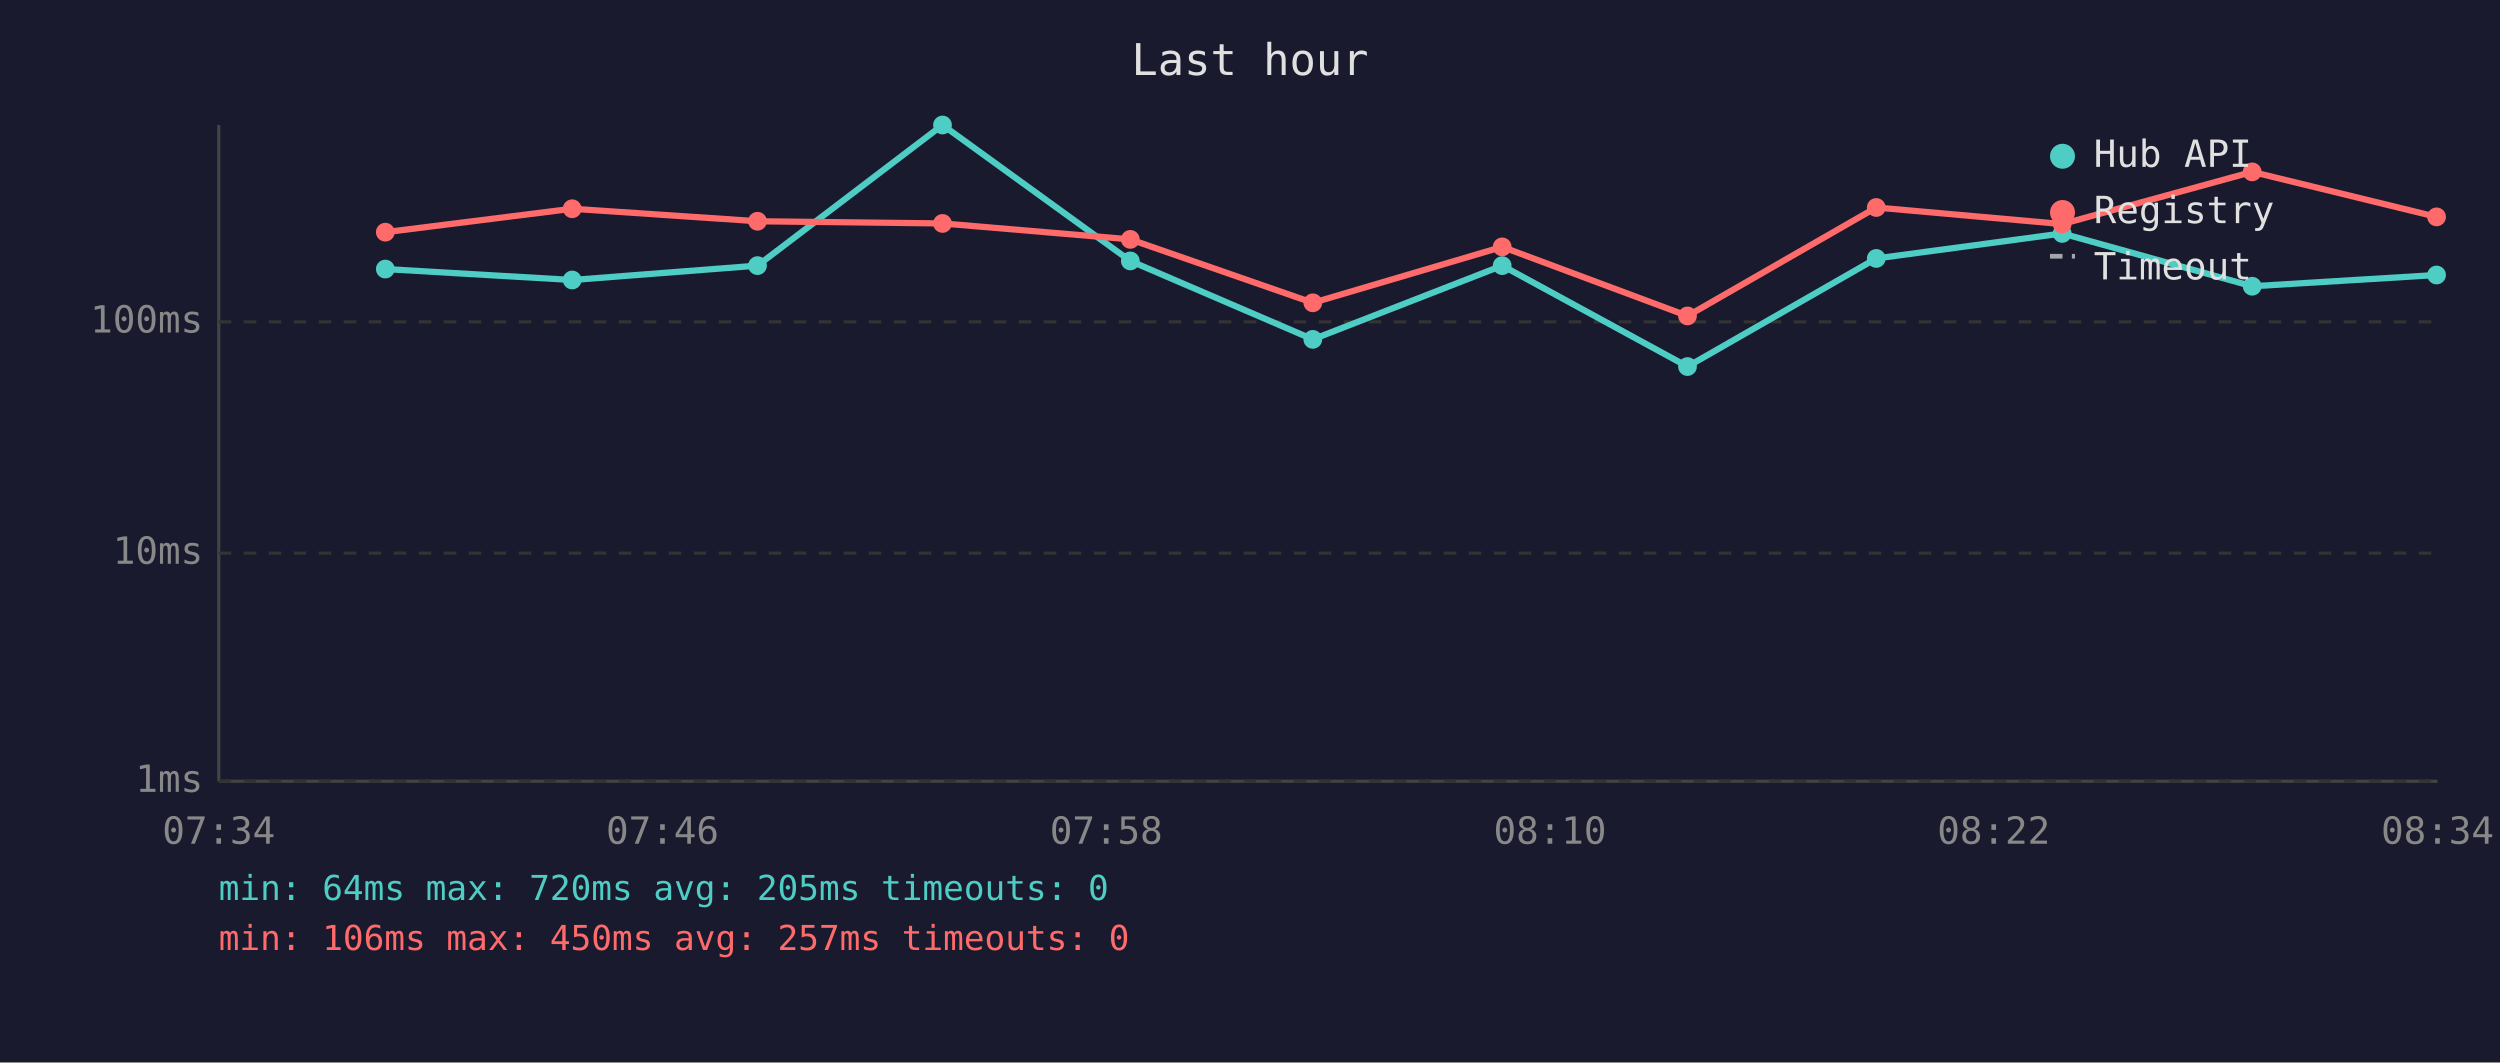
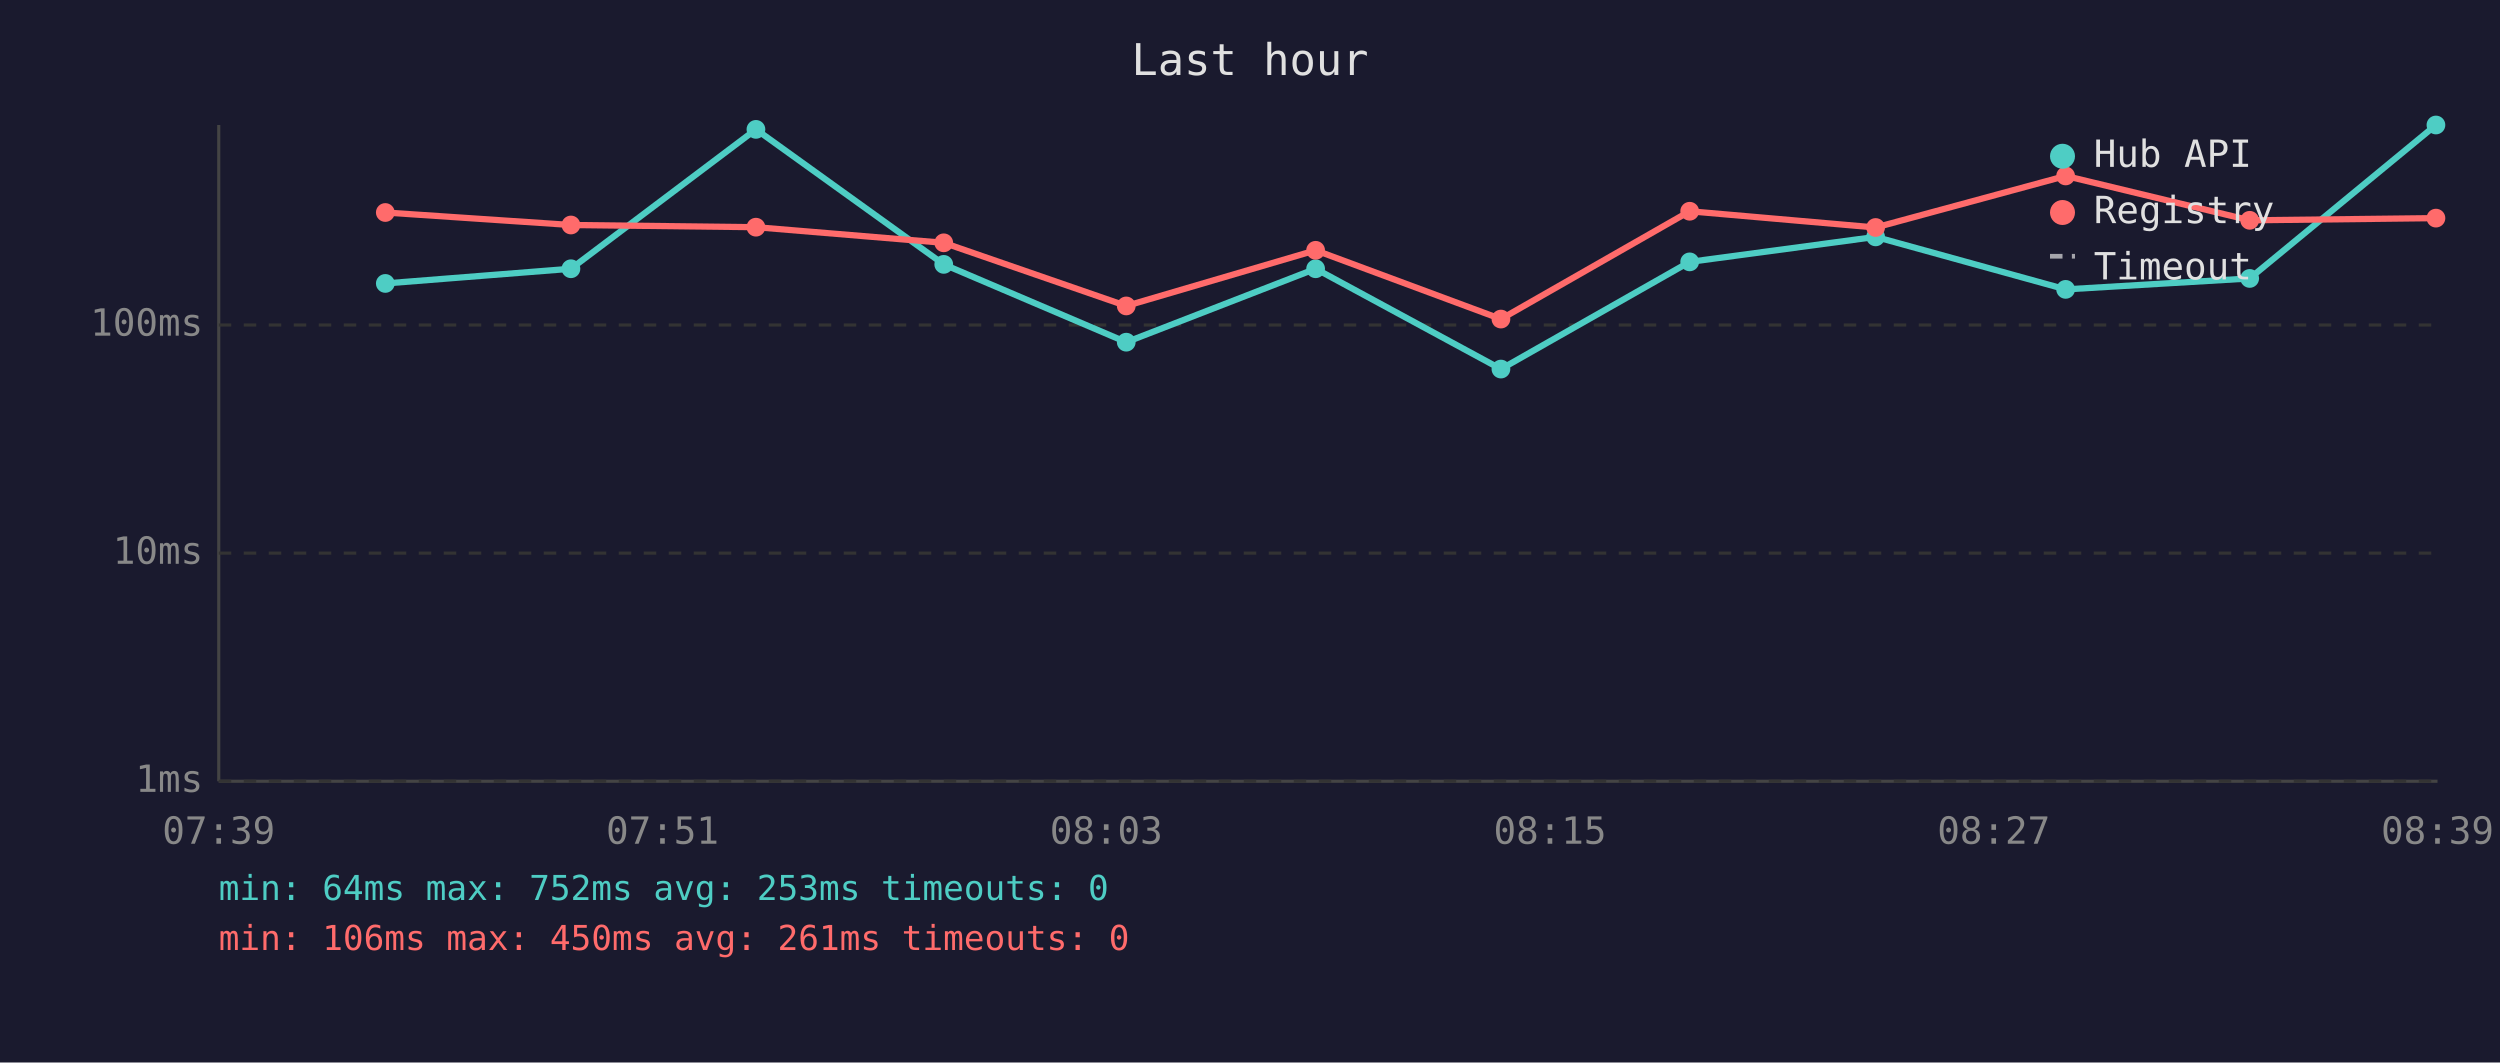
<svg xmlns="http://www.w3.org/2000/svg" viewBox="0 0 800 340" font-family="monospace" font-size="12">
  <rect width="800" height="340" fill="#1a1a2e" />
  <text x="400" y="24" fill="#e0e0e0" font-size="14" text-anchor="middle">Last hour</text>
  <line x1="70" y1="40" x2="70" y2="250" stroke="#444" stroke-width="1" />
  <line x1="70" y1="250" x2="780" y2="250" stroke="#444" stroke-width="1" />
  <line x1="70" y1="250" x2="780" y2="250" stroke="#333" stroke-width="1" stroke-dasharray="4" />
  <text x="65" y="250" fill="#888" text-anchor="end" dominant-baseline="middle">1ms</text>
  <line x1="70" y1="177" x2="780" y2="177" stroke="#333" stroke-width="1" stroke-dasharray="4" />
  <text x="65" y="177" fill="#888" text-anchor="end" dominant-baseline="middle">10ms</text>
-   <line x1="70" y1="103" x2="780" y2="103" stroke="#333" stroke-width="1" stroke-dasharray="4" />
-   <text x="65" y="103" fill="#888" text-anchor="end" dominant-baseline="middle">100ms</text>
-   <text x="70" y="270" fill="#888" text-anchor="middle">07:34</text>
-   <text x="212" y="270" fill="#888" text-anchor="middle">07:46</text>
-   <text x="354" y="270" fill="#888" text-anchor="middle">07:58</text>
-   <text x="496" y="270" fill="#888" text-anchor="middle">08:10</text>
-   <text x="638" y="270" fill="#888" text-anchor="middle">08:22</text>
-   <text x="780" y="270" fill="#888" text-anchor="middle">08:34</text>
-   <polyline points="123.3,86.1 183.1,89.6 242.4,85.0 301.6,40.0 361.7,83.5 420.1,108.6 480.7,85.0 540.0,117.3 600.4,82.7 659.9,74.7 720.7,91.6 779.7,88.0" fill="none" stroke="#4ecdc4" stroke-width="2" opacity="1" />
-   <circle cx="123.3" cy="86.1" r="3" fill="#4ecdc4" />
-   <circle cx="183.1" cy="89.6" r="3" fill="#4ecdc4" />
-   <circle cx="242.4" cy="85.0" r="3" fill="#4ecdc4" />
-   <circle cx="301.6" cy="40.0" r="3" fill="#4ecdc4" />
-   <circle cx="361.7" cy="83.5" r="3" fill="#4ecdc4" />
-   <circle cx="420.1" cy="108.6" r="3" fill="#4ecdc4" />
-   <circle cx="480.7" cy="85.0" r="3" fill="#4ecdc4" />
-   <circle cx="540.0" cy="117.3" r="3" fill="#4ecdc4" />
-   <circle cx="600.4" cy="82.7" r="3" fill="#4ecdc4" />
-   <circle cx="659.9" cy="74.7" r="3" fill="#4ecdc4" />
-   <circle cx="720.7" cy="91.6" r="3" fill="#4ecdc4" />
-   <circle cx="779.7" cy="88.0" r="3" fill="#4ecdc4" />
-   <polyline points="123.3,74.3 183.1,66.8 242.4,70.8 301.6,71.5 361.7,76.6 420.1,96.9 480.7,79.0 540.0,101.1 600.4,66.4 659.9,71.7 720.7,55.0 779.7,69.4" fill="none" stroke="#ff6b6b" stroke-width="2" opacity="1" />
-   <circle cx="123.3" cy="74.3" r="3" fill="#ff6b6b" />
-   <circle cx="183.1" cy="66.8" r="3" fill="#ff6b6b" />
-   <circle cx="242.4" cy="70.8" r="3" fill="#ff6b6b" />
-   <circle cx="301.6" cy="71.5" r="3" fill="#ff6b6b" />
-   <circle cx="361.7" cy="76.6" r="3" fill="#ff6b6b" />
-   <circle cx="420.1" cy="96.9" r="3" fill="#ff6b6b" />
-   <circle cx="480.7" cy="79.0" r="3" fill="#ff6b6b" />
-   <circle cx="540.0" cy="101.1" r="3" fill="#ff6b6b" />
-   <circle cx="600.4" cy="66.4" r="3" fill="#ff6b6b" />
-   <circle cx="659.9" cy="71.7" r="3" fill="#ff6b6b" />
-   <circle cx="720.7" cy="55.0" r="3" fill="#ff6b6b" />
-   <circle cx="779.7" cy="69.4" r="3" fill="#ff6b6b" />
+   <line x1="70" y1="104" x2="780" y2="104" stroke="#333" stroke-width="1" stroke-dasharray="4" />
+   <text x="65" y="104" fill="#888" text-anchor="end" dominant-baseline="middle">100ms</text>
+   <text x="70" y="270" fill="#888" text-anchor="middle">07:39</text>
+   <text x="212" y="270" fill="#888" text-anchor="middle">07:51</text>
+   <text x="354" y="270" fill="#888" text-anchor="middle">08:03</text>
+   <text x="496" y="270" fill="#888" text-anchor="middle">08:15</text>
+   <text x="638" y="270" fill="#888" text-anchor="middle">08:27</text>
+   <text x="780" y="270" fill="#888" text-anchor="middle">08:39</text>
+   <polyline points="123.3,90.7 182.7,86.0 241.9,41.4 302.0,84.6 360.4,109.5 421.0,86.0 480.3,118.1 540.7,83.8 600.2,75.8 661.0,92.6 719.9,89.1 779.5,40.0" fill="none" stroke="#4ecdc4" stroke-width="2" opacity="1" />
+   <circle cx="123.3" cy="90.7" r="3" fill="#4ecdc4" />
+   <circle cx="182.7" cy="86.0" r="3" fill="#4ecdc4" />
+   <circle cx="241.9" cy="41.4" r="3" fill="#4ecdc4" />
+   <circle cx="302.0" cy="84.6" r="3" fill="#4ecdc4" />
+   <circle cx="360.4" cy="109.5" r="3" fill="#4ecdc4" />
+   <circle cx="421.0" cy="86.0" r="3" fill="#4ecdc4" />
+   <circle cx="480.3" cy="118.1" r="3" fill="#4ecdc4" />
+   <circle cx="540.7" cy="83.8" r="3" fill="#4ecdc4" />
+   <circle cx="600.2" cy="75.8" r="3" fill="#4ecdc4" />
+   <circle cx="661.0" cy="92.6" r="3" fill="#4ecdc4" />
+   <circle cx="719.9" cy="89.1" r="3" fill="#4ecdc4" />
+   <circle cx="779.5" cy="40.0" r="3" fill="#4ecdc4" />
+   <polyline points="123.3,68.0 182.7,72.0 241.9,72.7 302.0,77.7 360.4,97.9 421.0,80.1 480.3,102.1 540.7,67.6 600.2,72.8 661.0,56.3 719.9,70.5 779.5,69.8" fill="none" stroke="#ff6b6b" stroke-width="2" opacity="1" />
+   <circle cx="123.3" cy="68.0" r="3" fill="#ff6b6b" />
+   <circle cx="182.7" cy="72.0" r="3" fill="#ff6b6b" />
+   <circle cx="241.9" cy="72.7" r="3" fill="#ff6b6b" />
+   <circle cx="302.0" cy="77.7" r="3" fill="#ff6b6b" />
+   <circle cx="360.4" cy="97.9" r="3" fill="#ff6b6b" />
+   <circle cx="421.0" cy="80.1" r="3" fill="#ff6b6b" />
+   <circle cx="480.3" cy="102.1" r="3" fill="#ff6b6b" />
+   <circle cx="540.7" cy="67.6" r="3" fill="#ff6b6b" />
+   <circle cx="600.2" cy="72.8" r="3" fill="#ff6b6b" />
+   <circle cx="661.0" cy="56.3" r="3" fill="#ff6b6b" />
+   <circle cx="719.9" cy="70.5" r="3" fill="#ff6b6b" />
+   <circle cx="779.5" cy="69.8" r="3" fill="#ff6b6b" />
  <circle cx="660" cy="50" r="4" fill="#4ecdc4" />
  <text x="670" y="50" fill="#e0e0e0" dominant-baseline="middle">Hub API</text>
  <circle cx="660" cy="68" r="4" fill="#ff6b6b" />
  <text x="670" y="68" fill="#e0e0e0" dominant-baseline="middle">Registry</text>
  <line x1="656" y1="82" x2="664" y2="82" stroke="#e0e0e0" stroke-width="1.5" stroke-dasharray="4,3" opacity="0.7" />
  <text x="670" y="86" fill="#e0e0e0" dominant-baseline="middle">Timeout</text>
-   <text x="70" y="288" fill="#4ecdc4" font-size="11">min: 64ms  max: 720ms  avg: 205ms  timeouts: 0</text>
-   <text x="70" y="304" fill="#ff6b6b" font-size="11">min: 106ms  max: 450ms  avg: 257ms  timeouts: 0</text>
+   <text x="70" y="288" fill="#4ecdc4" font-size="11">min: 64ms  max: 752ms  avg: 253ms  timeouts: 0</text>
+   <text x="70" y="304" fill="#ff6b6b" font-size="11">min: 106ms  max: 450ms  avg: 261ms  timeouts: 0</text>
</svg>
